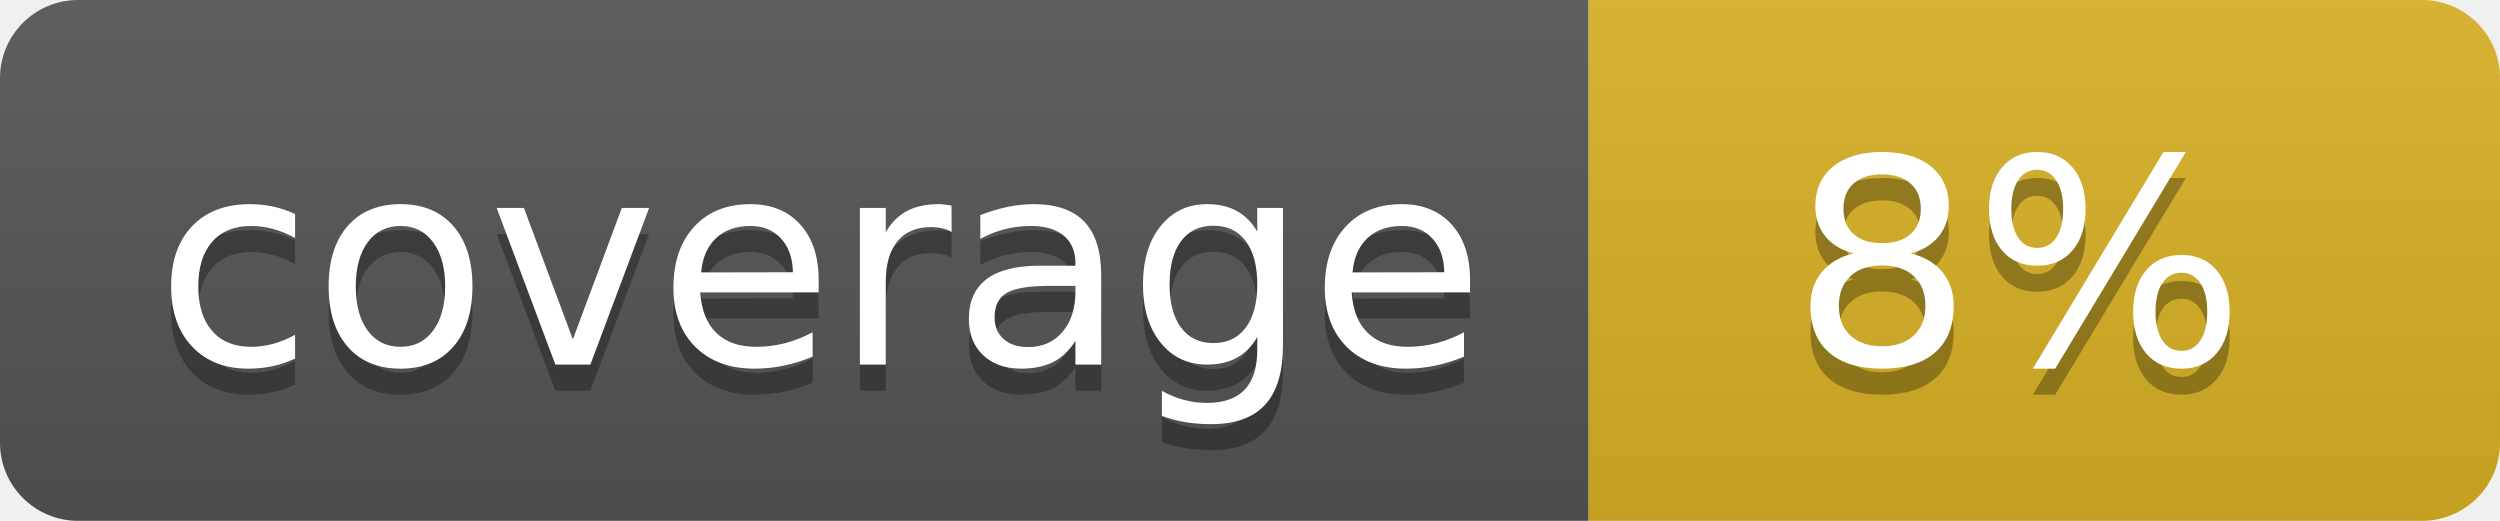
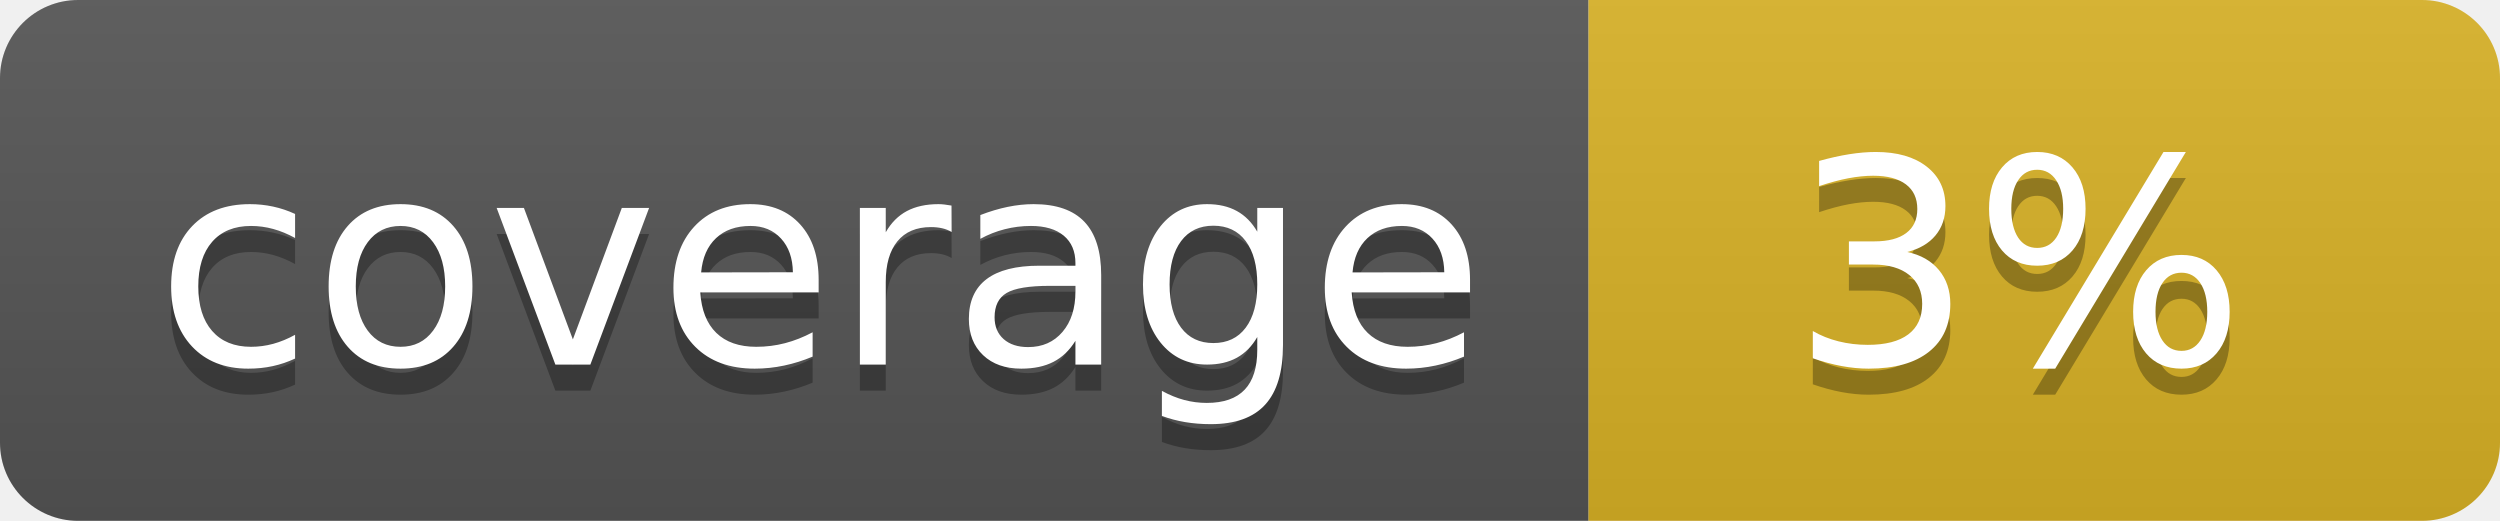
<svg xmlns="http://www.w3.org/2000/svg" width="96" height="20">
  <linearGradient id="b" x2="0" y2="100%">
    <stop offset="0" stop-color="#bbb" stop-opacity=".1" />
    <stop offset="1" stop-opacity=".1" />
  </linearGradient>
  <clipPath id="a">
    <rect width="96" height="20" rx="3" fill="#fff" />
  </clipPath>
  <g clip-path="url(#a)">
    <path fill="#555" d="M0 0h61v20H0z" />
    <path fill="#D9B226" d="M61 0h35v20H61z" />
    <path fill="url(#b)" d="M0 0h96v20H0z" />
  </g>
  <g fill="#fff" text-anchor="middle" font-family="DejaVu Sans,Verdana,Geneva,sans-serif" font-size="110">
    <text x="315" y="150" fill="#010101" fill-opacity=".3" transform="scale(.1)" textLength="510">coverage</text>
    <text x="315" y="140" transform="scale(.1)" textLength="510">coverage</text>
-     <text x="775" y="150" fill="#010101" fill-opacity=".3" transform="scale(.1)" textLength="250">8%</text>
-     <text x="775" y="140" transform="scale(.1)" textLength="250">8%</text>
+     <text x="775" y="150" fill="#010101" fill-opacity=".3" transform="scale(.1)" textLength="250">3%</text>
+     <text x="775" y="140" transform="scale(.1)" textLength="250">3%</text>
  </g>
</svg>
